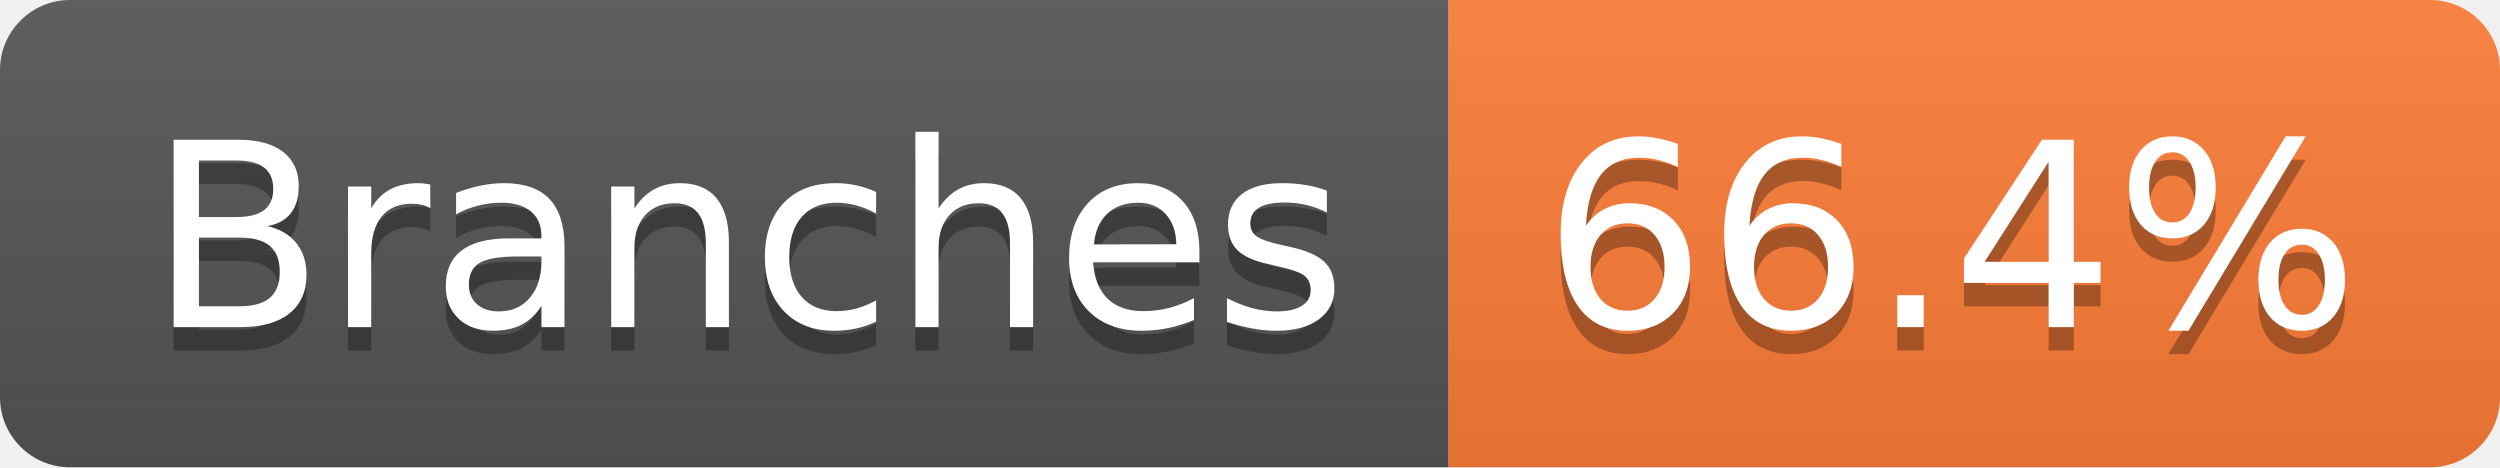
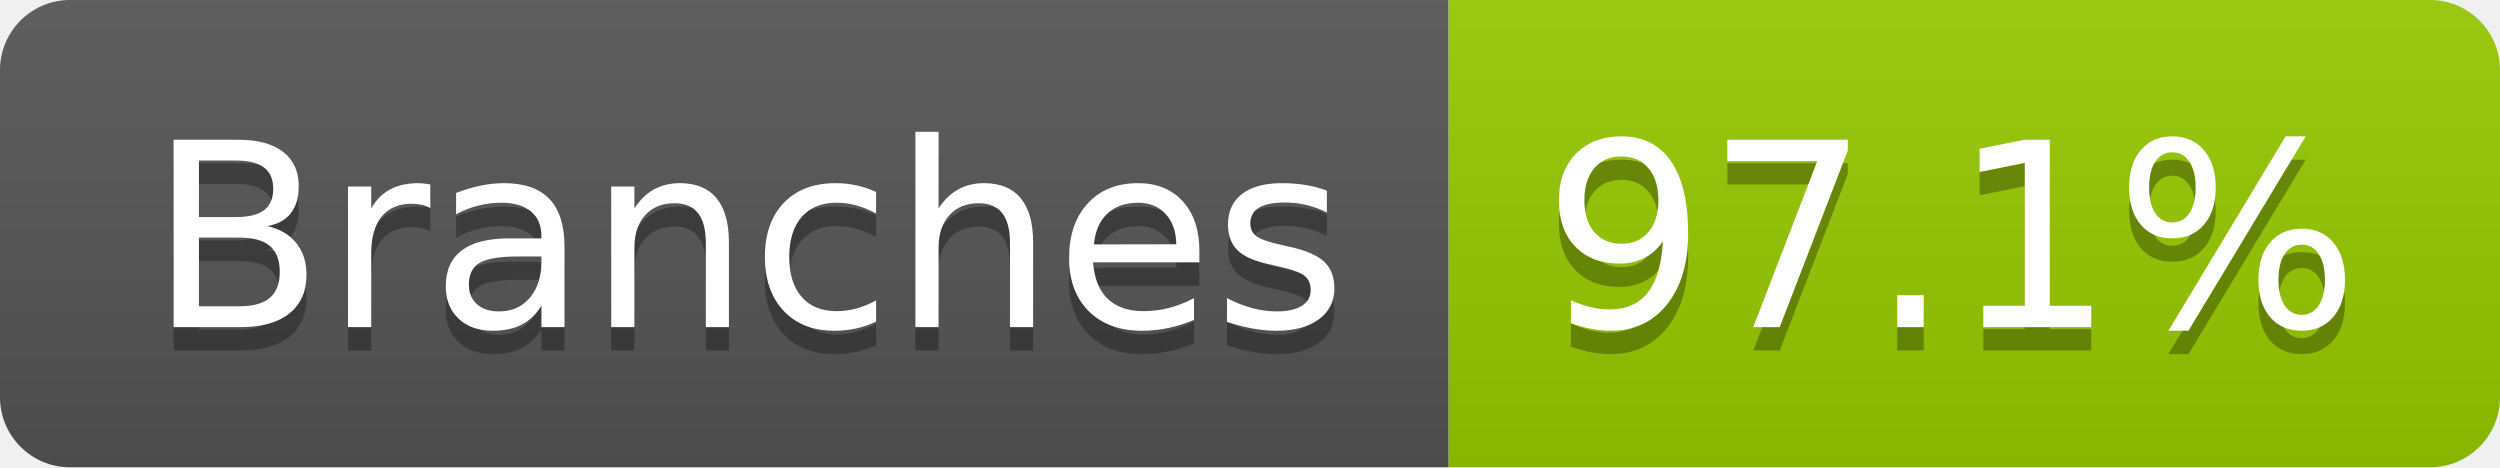
- <svg xmlns="http://www.w3.org/2000/svg" width="107" height="20" role="img" aria-label="Branches: 66.4%">
+ <svg xmlns="http://www.w3.org/2000/svg" width="107" height="20" role="img" aria-label="Branches: 97.1%">
  <linearGradient id="s" x2="0" y2="100%">
    <stop offset="0" stop-color="#bbb" stop-opacity=".1" />
    <stop offset="1" stop-opacity=".1" />
  </linearGradient>
  <clipPath id="r">
    <rect width="107" height="20" rx="3" fill="#fff" />
  </clipPath>
  <g clip-path="url(#r)">
    <rect width="62" height="20" fill="#555" />
-     <rect x="62" width="45" height="20" fill="#fe7d37" />
+     <rect x="62" width="45" height="20" fill="#97ca00" />
    <rect width="107" height="20" fill="url(#s)" />
  </g>
  <g fill="#fff" text-anchor="middle" font-family="Verdana,Geneva,DejaVu Sans,sans-serif" text-rendering="geometricPrecision" font-size="110">
    <text aria-hidden="true" x="320" y="150" fill="#010101" fill-opacity=".3" transform="scale(.1)" textLength="512">Branches</text>
    <text x="320" y="140" transform="scale(.1)" fill="#fff" textLength="512">Branches</text>
-     <text aria-hidden="true" x="835" y="150" fill="#010101" fill-opacity=".3" transform="scale(.1)" textLength="350">66.4%</text>
-     <text x="835" y="140" transform="scale(.1)" fill="#fff" textLength="350">66.4%</text>
+     <text aria-hidden="true" x="835" y="150" fill="#010101" fill-opacity=".3" transform="scale(.1)" textLength="350">97.1%</text>
+     <text x="835" y="140" transform="scale(.1)" fill="#fff" textLength="350">97.1%</text>
  </g>
</svg>
